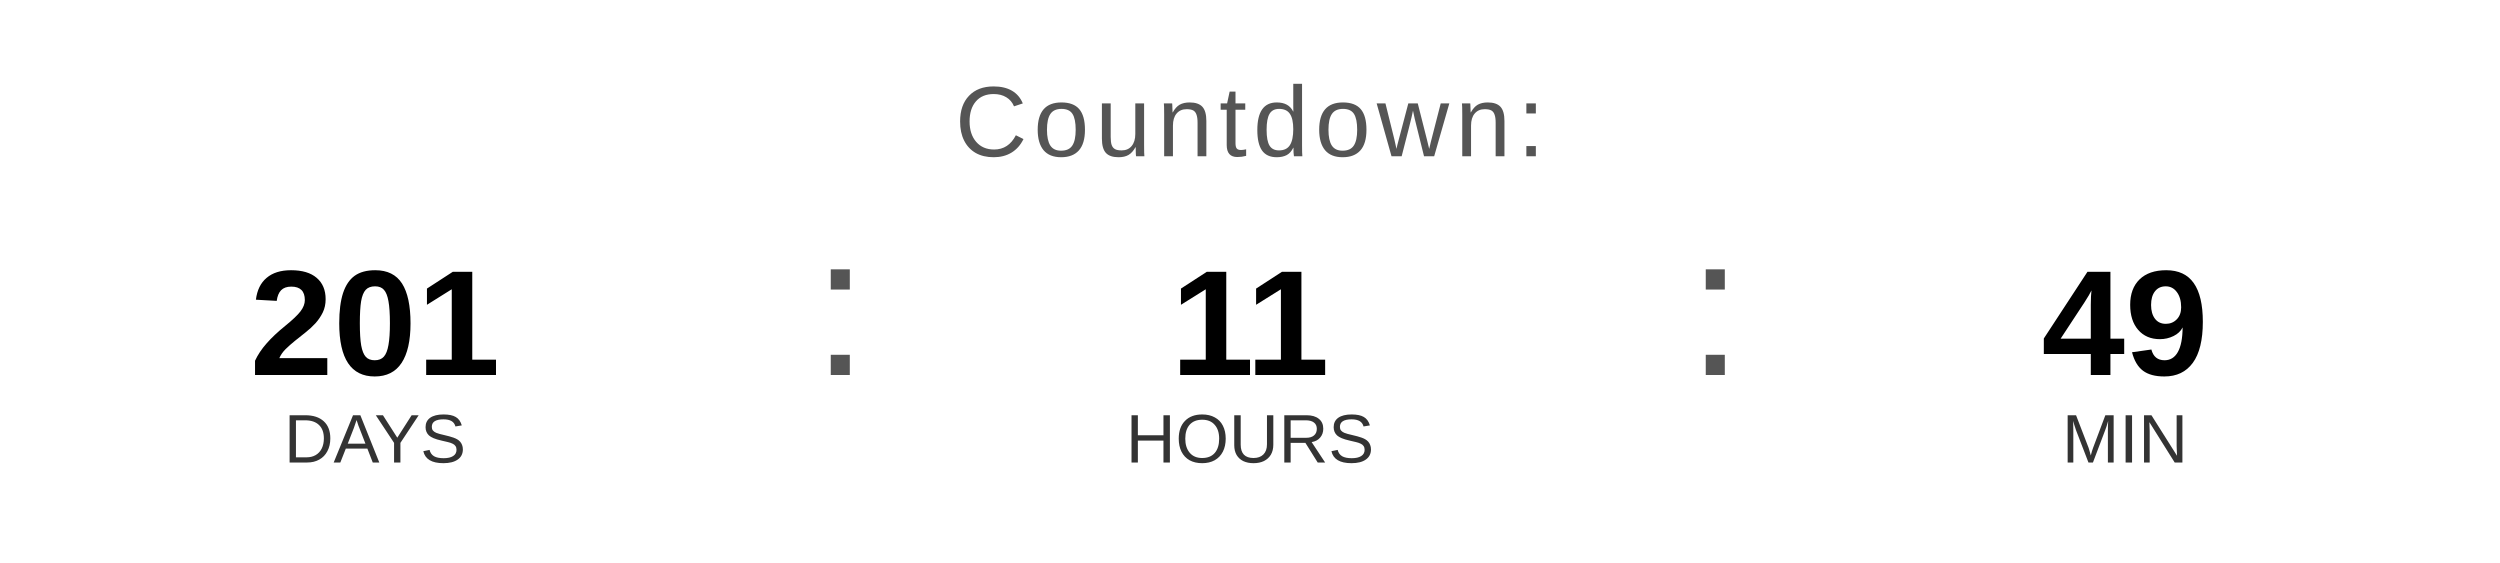
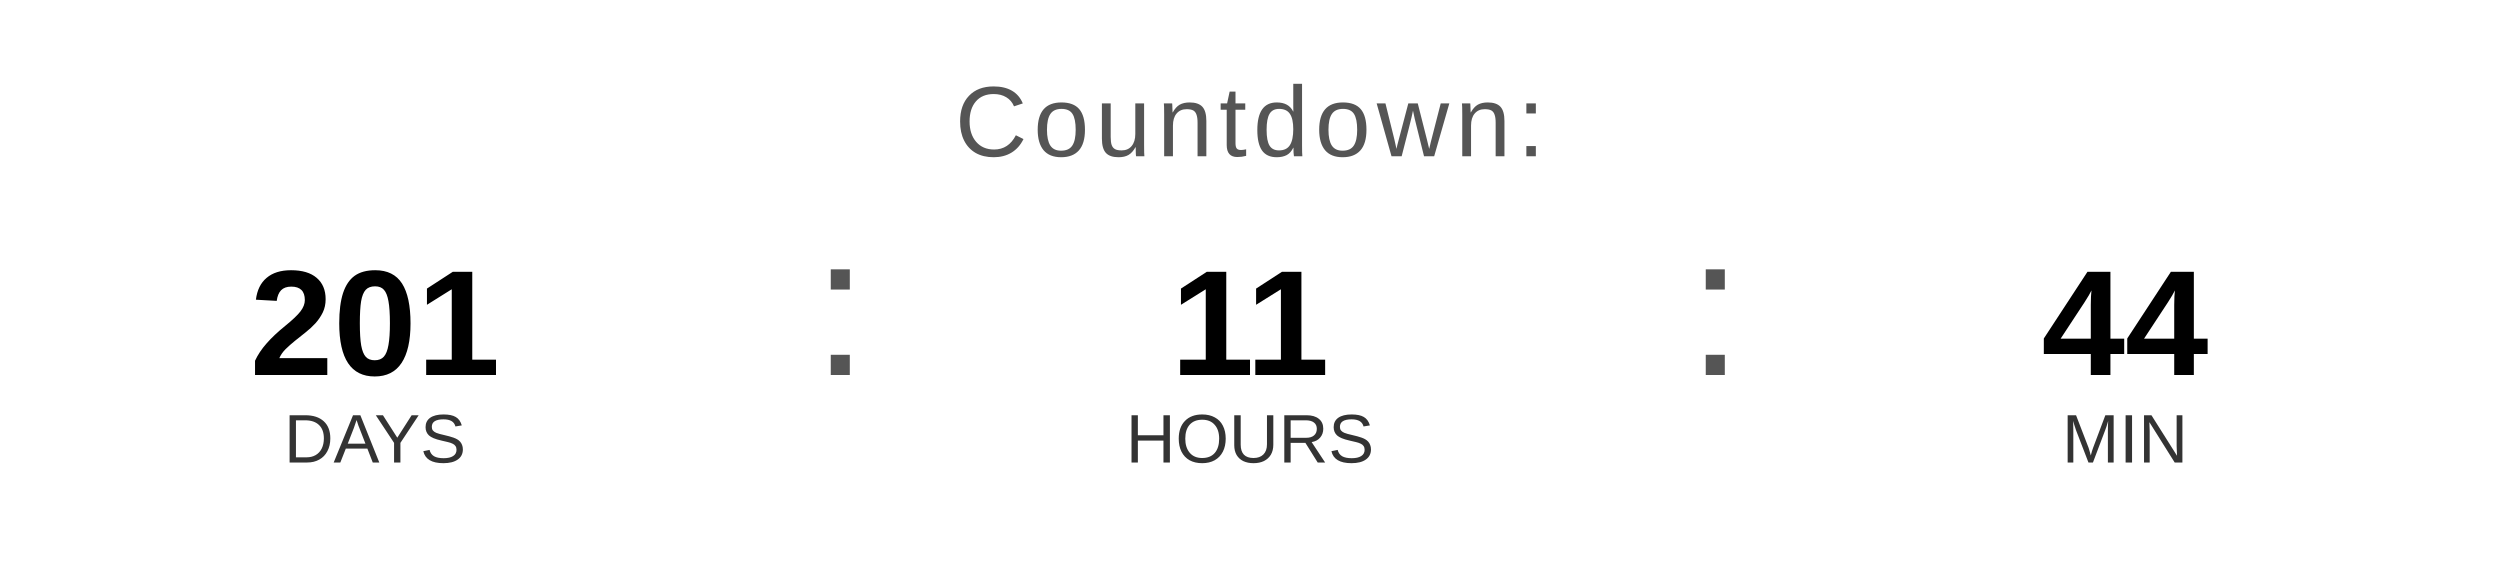
<svg xmlns="http://www.w3.org/2000/svg" width="400" height="90" viewBox="0 0 400 90">
  <text x="200" y="25" font-family="Arial, Helvetica, sans-serif" font-size="16" fill="#555555" text-anchor="middle" letter-spacing="1">
    Countdown:
  </text>
  <text x="60" y="60" font-family="Arial, Helvetica, sans-serif" font-size="24" font-weight="bold" fill="#000000" text-anchor="middle">201</text>
  <text x="60" y="74" font-family="Arial, Helvetica, sans-serif" font-size="11" fill="#333333" text-anchor="middle">DAYS</text>
  <text x="130" y="60" font-family="Arial, sans-serif" font-size="32" fill="#555555">:</text>
  <text x="200" y="60" font-family="Arial, Helvetica, sans-serif" font-size="24" font-weight="bold" fill="#000000" text-anchor="middle">11</text>
  <text x="200" y="74" font-family="Arial, Helvetica, sans-serif" font-size="11" fill="#333333" text-anchor="middle">HOURS</text>
  <text x="270" y="60" font-family="Arial, sans-serif" font-size="32" fill="#555555">:</text>
-   <text x="340" y="60" font-family="Arial, Helvetica, sans-serif" font-size="24" font-weight="bold" fill="#000000" text-anchor="middle">49</text>
+   <text x="340" y="60" font-family="Arial, Helvetica, sans-serif" font-size="24" font-weight="bold" fill="#000000" text-anchor="middle">44</text>
  <text x="340" y="74" font-family="Arial, Helvetica, sans-serif" font-size="11" fill="#333333" text-anchor="middle">MIN</text>
</svg>
